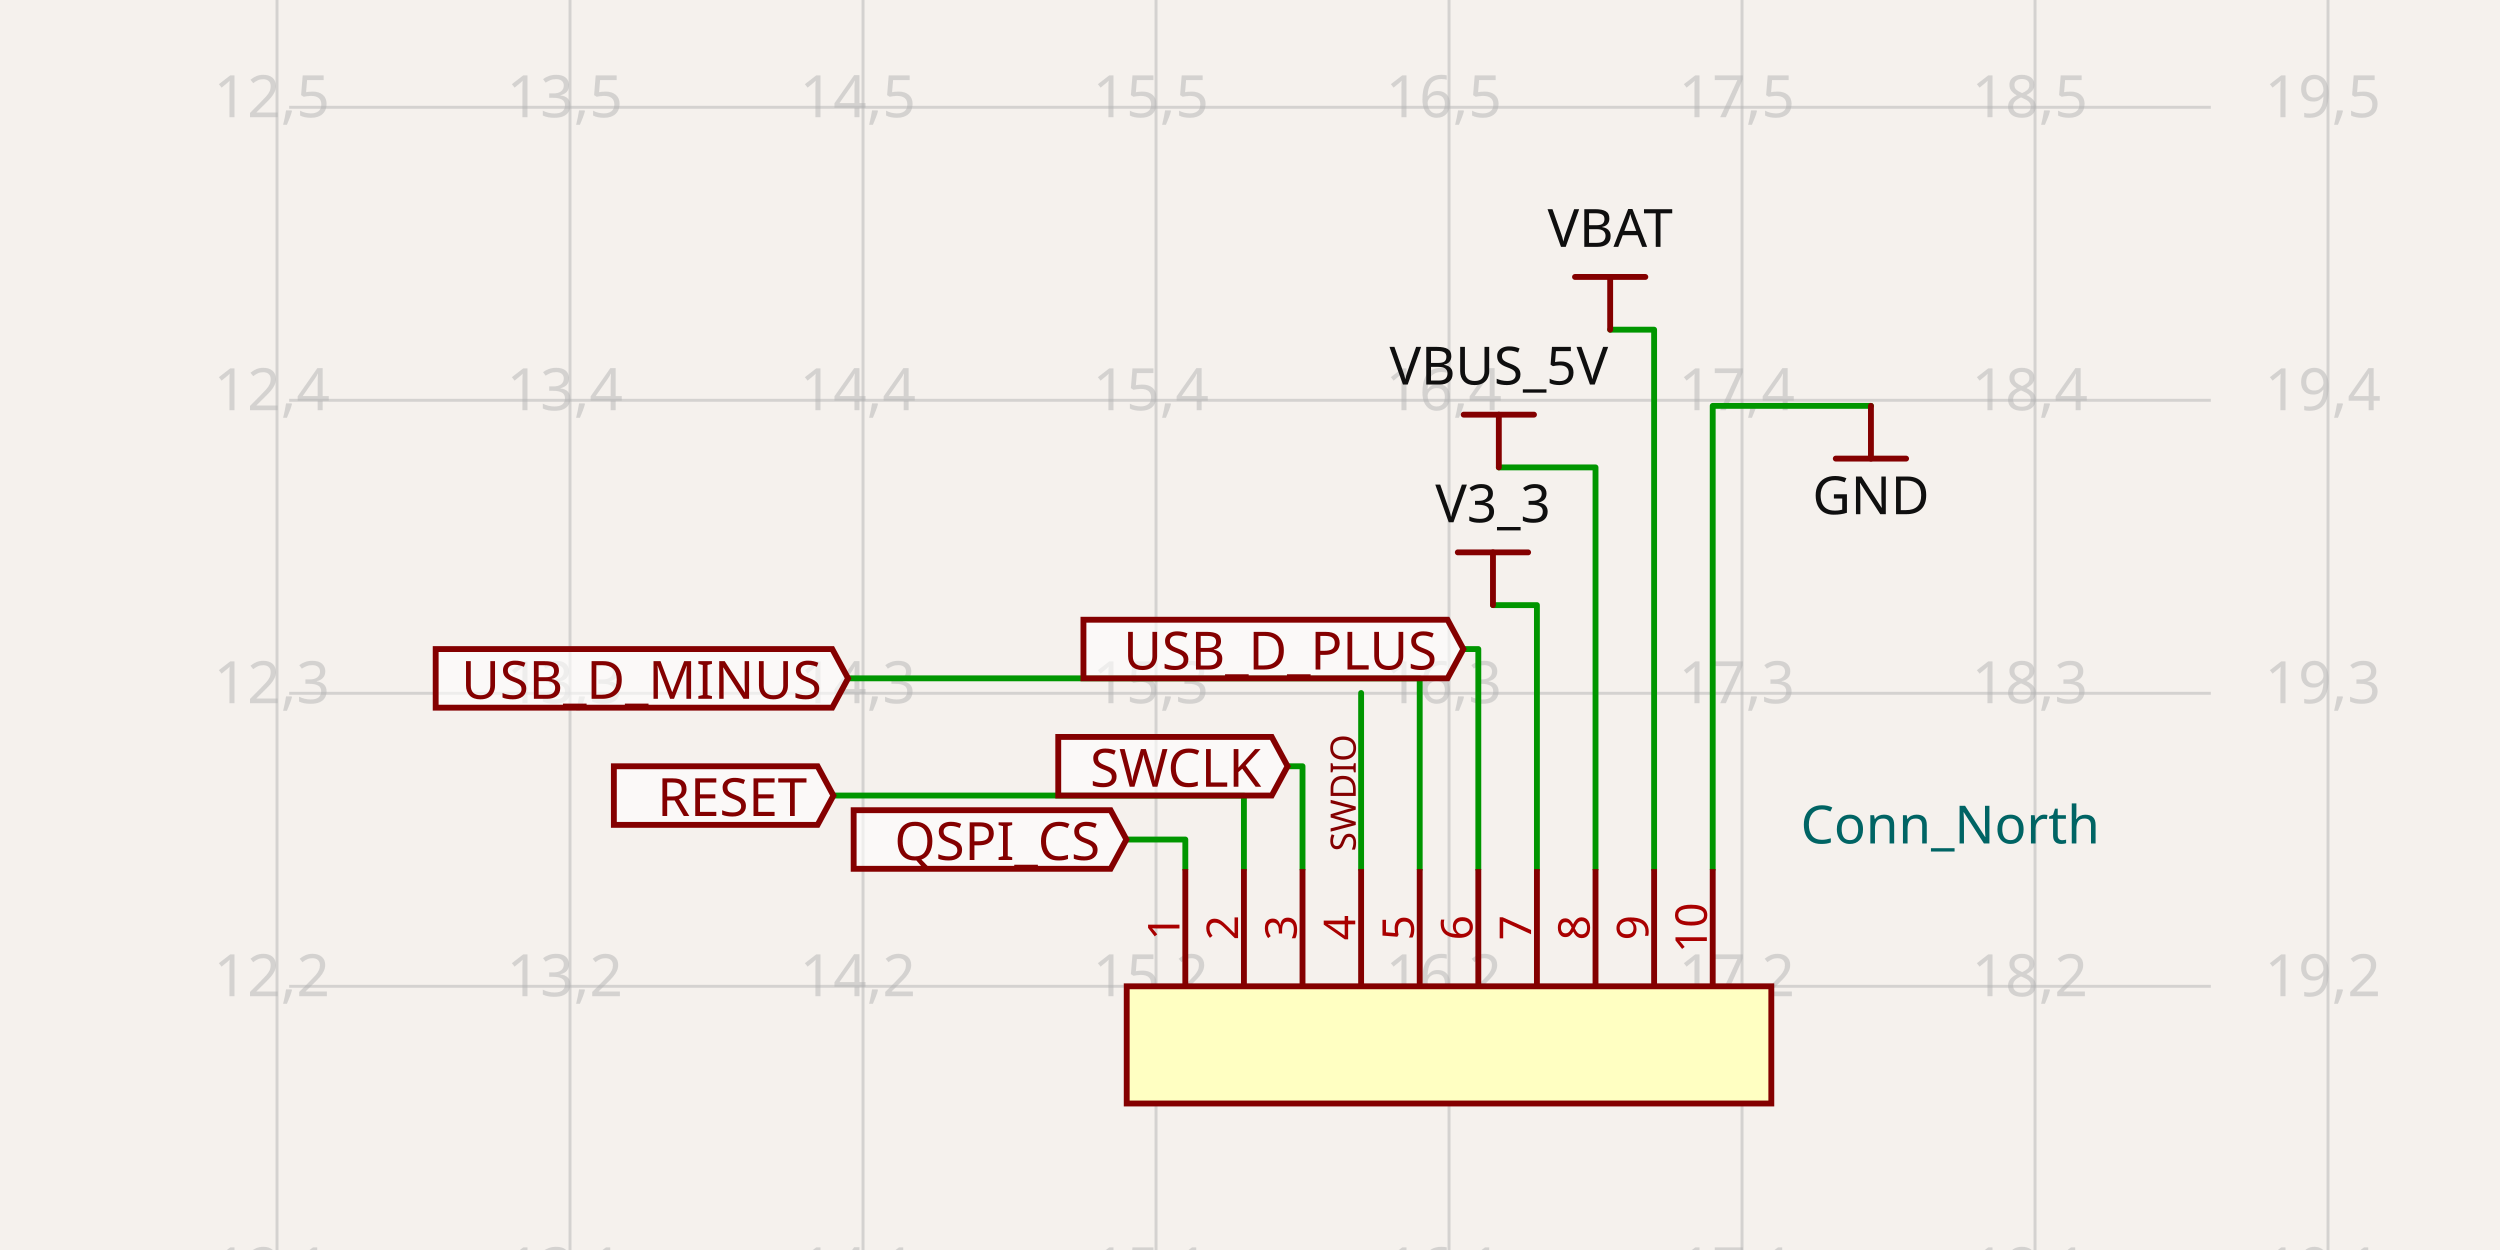
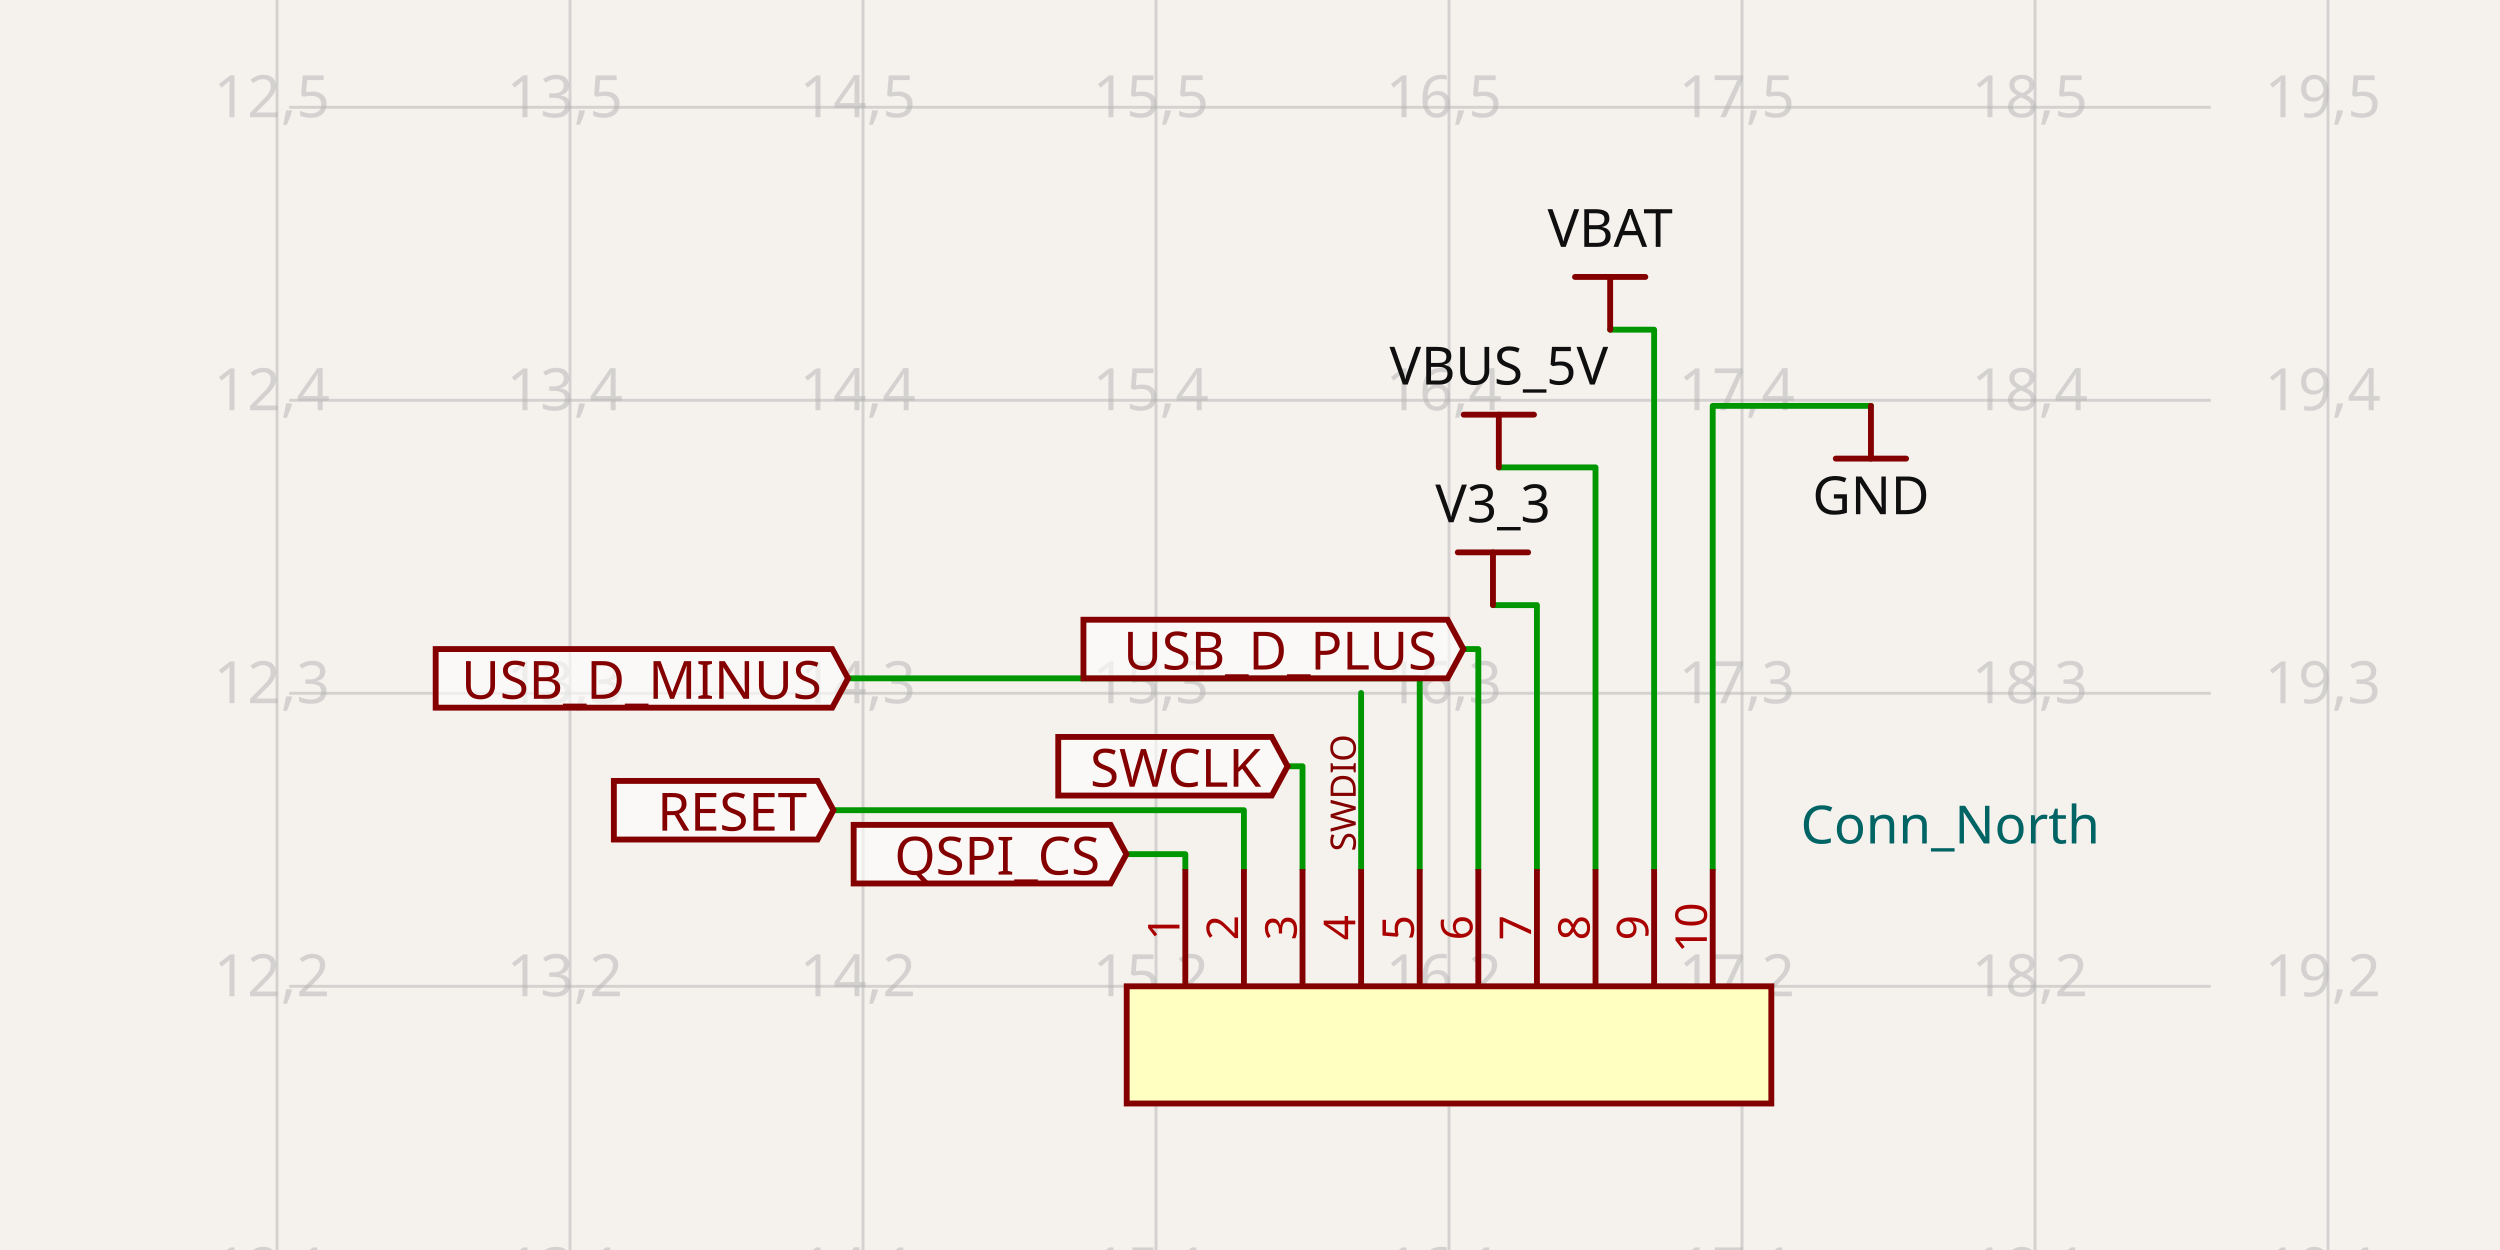
- <svg xmlns="http://www.w3.org/2000/svg" class="tscircuit-schematic" width="1200" height="600" style="background-color: rgb(245, 241, 237)" data-real-to-screen-transform="matrix(140.6403825418,0,0,-140.6403825418,-1554.7184848343,754.704420796)" data-software-used-string="@tscircuit/core@0.0.1771">
+ <svg xmlns="http://www.w3.org/2000/svg" class="tscircuit-schematic" width="1200" height="600" style="background-color: rgb(245, 241, 237)" data-real-to-screen-transform="matrix(140.6403825418,0,0,-140.6403825418,-1554.7184848343,754.704420796)" data-software-used-string="@tscircuit/core@0.0.1864">
  <style>
              .boundary { fill: rgb(245, 241, 237); }
              .schematic-boundary { fill: none; stroke: #fff; }
              .component { fill: none; stroke: rgb(132, 0, 0); }
              .chip { fill: rgb(255, 255, 194); stroke: rgb(132, 0, 0); }
              .component-pin { fill: none; stroke: rgb(132, 0, 0); }
              .text { font-family: sans-serif; fill: rgb(0, 150, 0); }
              .pin-number { fill: rgb(169, 0, 0); }
              .port-label { fill: rgb(0, 100, 100); }
              .component-name { fill: rgb(0, 100, 100); }
              
            </style>
  <rect class="boundary" x="0" y="0" width="1200" height="600" />
  <g class="grid sch-grid">
    <line x1="132.966" y1="600" x2="132.966" y2="1.9304025045130402e-10" stroke="rgb(181, 181, 181)" stroke-width="1.406" stroke-opacity="0.5" />
    <line x1="273.606" y1="600" x2="273.606" y2="1.9304025045130402e-10" stroke="rgb(181, 181, 181)" stroke-width="1.406" stroke-opacity="0.5" />
    <line x1="414.247" y1="600" x2="414.247" y2="1.9304025045130402e-10" stroke="rgb(181, 181, 181)" stroke-width="1.406" stroke-opacity="0.5" />
    <line x1="554.887" y1="600" x2="554.887" y2="1.9304025045130402e-10" stroke="rgb(181, 181, 181)" stroke-width="1.406" stroke-opacity="0.5" />
    <line x1="695.528" y1="600" x2="695.528" y2="1.9304025045130402e-10" stroke="rgb(181, 181, 181)" stroke-width="1.406" stroke-opacity="0.5" />
    <line x1="836.168" y1="600" x2="836.168" y2="1.9304025045130402e-10" stroke="rgb(181, 181, 181)" stroke-width="1.406" stroke-opacity="0.5" />
    <line x1="976.808" y1="600" x2="976.808" y2="1.9304025045130402e-10" stroke="rgb(181, 181, 181)" stroke-width="1.406" stroke-opacity="0.5" />
    <line x1="1117.449" y1="600" x2="1117.449" y2="1.9304025045130402e-10" stroke="rgb(181, 181, 181)" stroke-width="1.406" stroke-opacity="0.5" />
    <line x1="138.807" y1="614.064" x2="1061.193" y2="614.064" stroke="rgb(181, 181, 181)" stroke-width="1.406" stroke-opacity="0.5" />
    <line x1="138.807" y1="473.424" x2="1061.193" y2="473.424" stroke="rgb(181, 181, 181)" stroke-width="1.406" stroke-opacity="0.5" />
    <line x1="138.807" y1="332.783" x2="1061.193" y2="332.783" stroke="rgb(181, 181, 181)" stroke-width="1.406" stroke-opacity="0.5" />
    <line x1="138.807" y1="192.143" x2="1061.193" y2="192.143" stroke="rgb(181, 181, 181)" stroke-width="1.406" stroke-opacity="0.5" />
    <line x1="138.807" y1="51.503" x2="1061.193" y2="51.503" stroke="rgb(181, 181, 181)" stroke-width="1.406" stroke-opacity="0.5" />
    <line x1="138.807" y1="-89.138" x2="1061.193" y2="-89.138" stroke="rgb(181, 181, 181)" stroke-width="1.406" stroke-opacity="0.5" />
    <text x="130.466" y="609.064" fill="rgb(181, 181, 181)" font-size="28.128" fill-opacity="0.5" text-anchor="middle" dominant-baseline="middle" font-family="sans-serif">12,1</text>
    <text x="130.466" y="468.424" fill="rgb(181, 181, 181)" font-size="28.128" fill-opacity="0.5" text-anchor="middle" dominant-baseline="middle" font-family="sans-serif">12,2</text>
    <text x="130.466" y="327.783" fill="rgb(181, 181, 181)" font-size="28.128" fill-opacity="0.5" text-anchor="middle" dominant-baseline="middle" font-family="sans-serif">12,3</text>
    <text x="130.466" y="187.143" fill="rgb(181, 181, 181)" font-size="28.128" fill-opacity="0.5" text-anchor="middle" dominant-baseline="middle" font-family="sans-serif">12,4</text>
    <text x="130.466" y="46.503" fill="rgb(181, 181, 181)" font-size="28.128" fill-opacity="0.5" text-anchor="middle" dominant-baseline="middle" font-family="sans-serif">12,5</text>
    <text x="130.466" y="-94.138" fill="rgb(181, 181, 181)" font-size="28.128" fill-opacity="0.5" text-anchor="middle" dominant-baseline="middle" font-family="sans-serif">12,6</text>
    <text x="271.106" y="609.064" fill="rgb(181, 181, 181)" font-size="28.128" fill-opacity="0.5" text-anchor="middle" dominant-baseline="middle" font-family="sans-serif">13,1</text>
    <text x="271.106" y="468.424" fill="rgb(181, 181, 181)" font-size="28.128" fill-opacity="0.5" text-anchor="middle" dominant-baseline="middle" font-family="sans-serif">13,2</text>
    <text x="271.106" y="327.783" fill="rgb(181, 181, 181)" font-size="28.128" fill-opacity="0.5" text-anchor="middle" dominant-baseline="middle" font-family="sans-serif">13,3</text>
    <text x="271.106" y="187.143" fill="rgb(181, 181, 181)" font-size="28.128" fill-opacity="0.5" text-anchor="middle" dominant-baseline="middle" font-family="sans-serif">13,4</text>
    <text x="271.106" y="46.503" fill="rgb(181, 181, 181)" font-size="28.128" fill-opacity="0.5" text-anchor="middle" dominant-baseline="middle" font-family="sans-serif">13,5</text>
    <text x="271.106" y="-94.138" fill="rgb(181, 181, 181)" font-size="28.128" fill-opacity="0.5" text-anchor="middle" dominant-baseline="middle" font-family="sans-serif">13,6</text>
    <text x="411.747" y="609.064" fill="rgb(181, 181, 181)" font-size="28.128" fill-opacity="0.5" text-anchor="middle" dominant-baseline="middle" font-family="sans-serif">14,1</text>
    <text x="411.747" y="468.424" fill="rgb(181, 181, 181)" font-size="28.128" fill-opacity="0.5" text-anchor="middle" dominant-baseline="middle" font-family="sans-serif">14,2</text>
    <text x="411.747" y="327.783" fill="rgb(181, 181, 181)" font-size="28.128" fill-opacity="0.5" text-anchor="middle" dominant-baseline="middle" font-family="sans-serif">14,3</text>
    <text x="411.747" y="187.143" fill="rgb(181, 181, 181)" font-size="28.128" fill-opacity="0.5" text-anchor="middle" dominant-baseline="middle" font-family="sans-serif">14,4</text>
    <text x="411.747" y="46.503" fill="rgb(181, 181, 181)" font-size="28.128" fill-opacity="0.5" text-anchor="middle" dominant-baseline="middle" font-family="sans-serif">14,5</text>
    <text x="411.747" y="-94.138" fill="rgb(181, 181, 181)" font-size="28.128" fill-opacity="0.5" text-anchor="middle" dominant-baseline="middle" font-family="sans-serif">14,6</text>
    <text x="552.387" y="609.064" fill="rgb(181, 181, 181)" font-size="28.128" fill-opacity="0.5" text-anchor="middle" dominant-baseline="middle" font-family="sans-serif">15,1</text>
    <text x="552.387" y="468.424" fill="rgb(181, 181, 181)" font-size="28.128" fill-opacity="0.5" text-anchor="middle" dominant-baseline="middle" font-family="sans-serif">15,2</text>
    <text x="552.387" y="327.783" fill="rgb(181, 181, 181)" font-size="28.128" fill-opacity="0.5" text-anchor="middle" dominant-baseline="middle" font-family="sans-serif">15,3</text>
    <text x="552.387" y="187.143" fill="rgb(181, 181, 181)" font-size="28.128" fill-opacity="0.5" text-anchor="middle" dominant-baseline="middle" font-family="sans-serif">15,4</text>
    <text x="552.387" y="46.503" fill="rgb(181, 181, 181)" font-size="28.128" fill-opacity="0.5" text-anchor="middle" dominant-baseline="middle" font-family="sans-serif">15,5</text>
    <text x="552.387" y="-94.138" fill="rgb(181, 181, 181)" font-size="28.128" fill-opacity="0.5" text-anchor="middle" dominant-baseline="middle" font-family="sans-serif">15,6</text>
    <text x="693.028" y="609.064" fill="rgb(181, 181, 181)" font-size="28.128" fill-opacity="0.5" text-anchor="middle" dominant-baseline="middle" font-family="sans-serif">16,1</text>
    <text x="693.028" y="468.424" fill="rgb(181, 181, 181)" font-size="28.128" fill-opacity="0.5" text-anchor="middle" dominant-baseline="middle" font-family="sans-serif">16,2</text>
    <text x="693.028" y="327.783" fill="rgb(181, 181, 181)" font-size="28.128" fill-opacity="0.5" text-anchor="middle" dominant-baseline="middle" font-family="sans-serif">16,3</text>
    <text x="693.028" y="187.143" fill="rgb(181, 181, 181)" font-size="28.128" fill-opacity="0.5" text-anchor="middle" dominant-baseline="middle" font-family="sans-serif">16,4</text>
    <text x="693.028" y="46.503" fill="rgb(181, 181, 181)" font-size="28.128" fill-opacity="0.5" text-anchor="middle" dominant-baseline="middle" font-family="sans-serif">16,5</text>
    <text x="693.028" y="-94.138" fill="rgb(181, 181, 181)" font-size="28.128" fill-opacity="0.5" text-anchor="middle" dominant-baseline="middle" font-family="sans-serif">16,6</text>
    <text x="833.668" y="609.064" fill="rgb(181, 181, 181)" font-size="28.128" fill-opacity="0.5" text-anchor="middle" dominant-baseline="middle" font-family="sans-serif">17,1</text>
    <text x="833.668" y="468.424" fill="rgb(181, 181, 181)" font-size="28.128" fill-opacity="0.5" text-anchor="middle" dominant-baseline="middle" font-family="sans-serif">17,2</text>
    <text x="833.668" y="327.783" fill="rgb(181, 181, 181)" font-size="28.128" fill-opacity="0.5" text-anchor="middle" dominant-baseline="middle" font-family="sans-serif">17,3</text>
    <text x="833.668" y="187.143" fill="rgb(181, 181, 181)" font-size="28.128" fill-opacity="0.5" text-anchor="middle" dominant-baseline="middle" font-family="sans-serif">17,4</text>
    <text x="833.668" y="46.503" fill="rgb(181, 181, 181)" font-size="28.128" fill-opacity="0.5" text-anchor="middle" dominant-baseline="middle" font-family="sans-serif">17,5</text>
    <text x="833.668" y="-94.138" fill="rgb(181, 181, 181)" font-size="28.128" fill-opacity="0.5" text-anchor="middle" dominant-baseline="middle" font-family="sans-serif">17,6</text>
    <text x="974.308" y="609.064" fill="rgb(181, 181, 181)" font-size="28.128" fill-opacity="0.5" text-anchor="middle" dominant-baseline="middle" font-family="sans-serif">18,1</text>
    <text x="974.308" y="468.424" fill="rgb(181, 181, 181)" font-size="28.128" fill-opacity="0.5" text-anchor="middle" dominant-baseline="middle" font-family="sans-serif">18,2</text>
    <text x="974.308" y="327.783" fill="rgb(181, 181, 181)" font-size="28.128" fill-opacity="0.5" text-anchor="middle" dominant-baseline="middle" font-family="sans-serif">18,3</text>
    <text x="974.308" y="187.143" fill="rgb(181, 181, 181)" font-size="28.128" fill-opacity="0.5" text-anchor="middle" dominant-baseline="middle" font-family="sans-serif">18,4</text>
    <text x="974.308" y="46.503" fill="rgb(181, 181, 181)" font-size="28.128" fill-opacity="0.5" text-anchor="middle" dominant-baseline="middle" font-family="sans-serif">18,5</text>
    <text x="974.308" y="-94.138" fill="rgb(181, 181, 181)" font-size="28.128" fill-opacity="0.5" text-anchor="middle" dominant-baseline="middle" font-family="sans-serif">18,6</text>
    <text x="1114.949" y="609.064" fill="rgb(181, 181, 181)" font-size="28.128" fill-opacity="0.5" text-anchor="middle" dominant-baseline="middle" font-family="sans-serif">19,1</text>
    <text x="1114.949" y="468.424" fill="rgb(181, 181, 181)" font-size="28.128" fill-opacity="0.5" text-anchor="middle" dominant-baseline="middle" font-family="sans-serif">19,2</text>
    <text x="1114.949" y="327.783" fill="rgb(181, 181, 181)" font-size="28.128" fill-opacity="0.5" text-anchor="middle" dominant-baseline="middle" font-family="sans-serif">19,3</text>
    <text x="1114.949" y="187.143" fill="rgb(181, 181, 181)" font-size="28.128" fill-opacity="0.5" text-anchor="middle" dominant-baseline="middle" font-family="sans-serif">19,4</text>
    <text x="1114.949" y="46.503" fill="rgb(181, 181, 181)" font-size="28.128" fill-opacity="0.5" text-anchor="middle" dominant-baseline="middle" font-family="sans-serif">19,5</text>
    <text x="1114.949" y="-94.138" fill="rgb(181, 181, 181)" font-size="28.128" fill-opacity="0.5" text-anchor="middle" dominant-baseline="middle" font-family="sans-serif">19,6</text>
  </g>
  <g class="trace sch-trace" data-layer="base" data-circuit-json-type="schematic_trace" data-schematic-trace-id="schematic_trace_0" data-subcircuit-connectivity-map-key="unnamedsubcircuitsubcircuit_source_group_0_connectivity_net0">
-     <path d="M 568.951 417.168 L 568.951 402.963 L 540.683 402.963" class="trace-invisible-hover-outline sch-trace-hitbox" stroke="rgb(0, 150, 0)" fill="none" stroke-width="22.502px" stroke-linecap="round" opacity="0" stroke-linejoin="round" />
-     <path class="sch-trace-path" d="M 568.951 417.168 L 568.951 402.963 L 540.683 402.963" stroke="rgb(0, 150, 0)" fill="none" stroke-width="2.813px" stroke-linecap="round" stroke-linejoin="round" />
+     <path d="M 568.951 417.168 L 568.951 409.995 L 540.683 409.995" class="trace-invisible-hover-outline sch-trace-hitbox" stroke="rgb(0, 150, 0)" fill="none" stroke-width="22.502px" stroke-linecap="round" opacity="0" stroke-linejoin="round" />
+     <path class="sch-trace-path" d="M 568.951 417.168 L 568.951 409.995 L 540.683 409.995" stroke="rgb(0, 150, 0)" fill="none" stroke-width="2.813px" stroke-linecap="round" stroke-linejoin="round" />
  </g>
  <g class="trace sch-trace" data-layer="base" data-circuit-json-type="schematic_trace" data-schematic-trace-id="schematic_trace_1" data-subcircuit-connectivity-map-key="unnamedsubcircuitsubcircuit_source_group_0_connectivity_net1">
-     <path d="M 597.079 417.168 L 597.079 381.867 L 400.042 381.867" class="trace-invisible-hover-outline sch-trace-hitbox" stroke="rgb(0, 150, 0)" fill="none" stroke-width="22.502px" stroke-linecap="round" opacity="0" stroke-linejoin="round" />
-     <path class="sch-trace-path" d="M 597.079 417.168 L 597.079 381.867 L 400.042 381.867" stroke="rgb(0, 150, 0)" fill="none" stroke-width="2.813px" stroke-linecap="round" stroke-linejoin="round" />
+     <path d="M 597.079 417.168 L 597.079 388.899 L 400.042 388.899" class="trace-invisible-hover-outline sch-trace-hitbox" stroke="rgb(0, 150, 0)" fill="none" stroke-width="22.502px" stroke-linecap="round" opacity="0" stroke-linejoin="round" />
+     <path class="sch-trace-path" d="M 597.079 417.168 L 597.079 388.899 L 400.042 388.899" stroke="rgb(0, 150, 0)" fill="none" stroke-width="2.813px" stroke-linecap="round" stroke-linejoin="round" />
  </g>
  <g class="trace sch-trace" data-layer="base" data-circuit-json-type="schematic_trace" data-schematic-trace-id="schematic_trace_2" data-subcircuit-connectivity-map-key="unnamedsubcircuitsubcircuit_source_group_0_connectivity_net2">
    <path d="M 625.207 417.168 L 625.207 367.803 L 618.035 367.803" class="trace-invisible-hover-outline sch-trace-hitbox" stroke="rgb(0, 150, 0)" fill="none" stroke-width="22.502px" stroke-linecap="round" opacity="0" stroke-linejoin="round" />
    <path class="sch-trace-path" d="M 625.207 417.168 L 625.207 367.803 L 618.035 367.803" stroke="rgb(0, 150, 0)" fill="none" stroke-width="2.813px" stroke-linecap="round" stroke-linejoin="round" />
  </g>
  <g class="trace sch-trace" data-layer="base" data-circuit-json-type="schematic_trace" data-schematic-trace-id="schematic_trace_3" data-subcircuit-connectivity-map-key="unnamedsubcircuitsubcircuit_source_group_0_connectivity_net4">
    <path d="M 681.464 417.168 L 681.464 325.611 L 407.074 325.611" class="trace-invisible-hover-outline sch-trace-hitbox" stroke="rgb(0, 150, 0)" fill="none" stroke-width="22.502px" stroke-linecap="round" opacity="0" stroke-linejoin="round" />
    <path class="sch-trace-path" d="M 681.464 417.168 L 681.464 325.611 L 407.074 325.611" stroke="rgb(0, 150, 0)" fill="none" stroke-width="2.813px" stroke-linecap="round" stroke-linejoin="round" />
  </g>
  <g class="trace sch-trace" data-layer="base" data-circuit-json-type="schematic_trace" data-schematic-trace-id="schematic_trace_4" data-subcircuit-connectivity-map-key="unnamedsubcircuitsubcircuit_source_group_0_connectivity_net5">
    <path d="M 709.592 417.168 L 709.592 311.547 L 702.419 311.547" class="trace-invisible-hover-outline sch-trace-hitbox" stroke="rgb(0, 150, 0)" fill="none" stroke-width="22.502px" stroke-linecap="round" opacity="0" stroke-linejoin="round" />
    <path class="sch-trace-path" d="M 709.592 417.168 L 709.592 311.547 L 702.419 311.547" stroke="rgb(0, 150, 0)" fill="none" stroke-width="2.813px" stroke-linecap="round" stroke-linejoin="round" />
  </g>
  <g class="trace sch-trace" data-layer="base" data-circuit-json-type="schematic_trace" data-schematic-trace-id="schematic_trace_5" data-subcircuit-connectivity-map-key="unnamedsubcircuitsubcircuit_source_group_0_connectivity_net6">
    <path d="M 737.72 417.168 L 737.72 290.451 L 716.624 290.451" class="trace-invisible-hover-outline sch-trace-hitbox" stroke="rgb(0, 150, 0)" fill="none" stroke-width="22.502px" stroke-linecap="round" opacity="0" stroke-linejoin="round" />
    <path class="sch-trace-path" d="M 737.72 417.168 L 737.72 290.451 L 716.624 290.451" stroke="rgb(0, 150, 0)" fill="none" stroke-width="2.813px" stroke-linecap="round" stroke-linejoin="round" />
  </g>
  <g class="trace sch-trace" data-layer="base" data-circuit-json-type="schematic_trace" data-schematic-trace-id="schematic_trace_6" data-subcircuit-connectivity-map-key="unnamedsubcircuitsubcircuit_source_group_0_connectivity_net7">
    <path d="M 765.848 417.168 L 765.848 224.35 L 719.437 224.35" class="trace-invisible-hover-outline sch-trace-hitbox" stroke="rgb(0, 150, 0)" fill="none" stroke-width="22.502px" stroke-linecap="round" opacity="0" stroke-linejoin="round" />
    <path class="sch-trace-path" d="M 765.848 417.168 L 765.848 224.35 L 719.437 224.35" stroke="rgb(0, 150, 0)" fill="none" stroke-width="2.813px" stroke-linecap="round" stroke-linejoin="round" />
  </g>
  <g class="trace sch-trace" data-layer="base" data-circuit-json-type="schematic_trace" data-schematic-trace-id="schematic_trace_7" data-subcircuit-connectivity-map-key="unnamedsubcircuitsubcircuit_source_group_0_connectivity_net8">
    <path d="M 793.976 417.168 L 793.976 158.249 L 772.88 158.249" class="trace-invisible-hover-outline sch-trace-hitbox" stroke="rgb(0, 150, 0)" fill="none" stroke-width="22.502px" stroke-linecap="round" opacity="0" stroke-linejoin="round" />
    <path class="sch-trace-path" d="M 793.976 417.168 L 793.976 158.249 L 772.88 158.249" stroke="rgb(0, 150, 0)" fill="none" stroke-width="2.813px" stroke-linecap="round" stroke-linejoin="round" />
  </g>
  <g class="trace sch-trace" data-layer="base" data-circuit-json-type="schematic_trace" data-schematic-trace-id="schematic_trace_8" data-subcircuit-connectivity-map-key="unnamedsubcircuitsubcircuit_source_group_0_connectivity_net9">
    <path d="M 822.104 417.168 L 822.104 194.815 L 898.05 194.815" class="trace-invisible-hover-outline sch-trace-hitbox" stroke="rgb(0, 150, 0)" fill="none" stroke-width="22.502px" stroke-linecap="round" opacity="0" stroke-linejoin="round" />
    <path class="sch-trace-path" d="M 822.104 417.168 L 822.104 194.815 L 898.05 194.815" stroke="rgb(0, 150, 0)" fill="none" stroke-width="2.813px" stroke-linecap="round" stroke-linejoin="round" />
  </g>
  <g class="trace sch-trace" data-layer="base" data-circuit-json-type="schematic_trace" data-schematic-trace-id="schematic_trace_9" data-subcircuit-connectivity-map-key="unnamedsubcircuitsubcircuit_source_group_0_connectivity_net3">
    <path d="M 653.336 417.168 L 653.336 332.643" class="trace-invisible-hover-outline sch-trace-hitbox" stroke="rgb(0, 150, 0)" fill="none" stroke-width="22.502px" stroke-linecap="round" opacity="0" stroke-linejoin="round" />
    <path class="sch-trace-path" d="M 653.336 417.168 L 653.336 332.643" stroke="rgb(0, 150, 0)" fill="none" stroke-width="2.813px" stroke-linecap="round" stroke-linejoin="round" />
  </g>
  <g class="trace-overlays sch-trace-overlays" data-layer="overlay" data-circuit-json-type="schematic_trace" data-schematic-trace-id="schematic_trace_0" data-subcircuit-connectivity-map-key="unnamedsubcircuitsubcircuit_source_group_0_connectivity_net0" />
  <g class="trace-overlays sch-trace-overlays" data-layer="overlay" data-circuit-json-type="schematic_trace" data-schematic-trace-id="schematic_trace_1" data-subcircuit-connectivity-map-key="unnamedsubcircuitsubcircuit_source_group_0_connectivity_net1" />
  <g class="trace-overlays sch-trace-overlays" data-layer="overlay" data-circuit-json-type="schematic_trace" data-schematic-trace-id="schematic_trace_2" data-subcircuit-connectivity-map-key="unnamedsubcircuitsubcircuit_source_group_0_connectivity_net2" />
  <g class="trace-overlays sch-trace-overlays" data-layer="overlay" data-circuit-json-type="schematic_trace" data-schematic-trace-id="schematic_trace_3" data-subcircuit-connectivity-map-key="unnamedsubcircuitsubcircuit_source_group_0_connectivity_net4" />
  <g class="trace-overlays sch-trace-overlays" data-layer="overlay" data-circuit-json-type="schematic_trace" data-schematic-trace-id="schematic_trace_4" data-subcircuit-connectivity-map-key="unnamedsubcircuitsubcircuit_source_group_0_connectivity_net5" />
  <g class="trace-overlays sch-trace-overlays" data-layer="overlay" data-circuit-json-type="schematic_trace" data-schematic-trace-id="schematic_trace_5" data-subcircuit-connectivity-map-key="unnamedsubcircuitsubcircuit_source_group_0_connectivity_net6" />
  <g class="trace-overlays sch-trace-overlays" data-layer="overlay" data-circuit-json-type="schematic_trace" data-schematic-trace-id="schematic_trace_6" data-subcircuit-connectivity-map-key="unnamedsubcircuitsubcircuit_source_group_0_connectivity_net7" />
  <g class="trace-overlays sch-trace-overlays" data-layer="overlay" data-circuit-json-type="schematic_trace" data-schematic-trace-id="schematic_trace_7" data-subcircuit-connectivity-map-key="unnamedsubcircuitsubcircuit_source_group_0_connectivity_net8" />
  <g class="trace-overlays sch-trace-overlays" data-layer="overlay" data-circuit-json-type="schematic_trace" data-schematic-trace-id="schematic_trace_8" data-subcircuit-connectivity-map-key="unnamedsubcircuitsubcircuit_source_group_0_connectivity_net9" />
  <g class="trace-overlays sch-trace-overlays" data-layer="overlay" data-circuit-json-type="schematic_trace" data-schematic-trace-id="schematic_trace_9" data-subcircuit-connectivity-map-key="unnamedsubcircuitsubcircuit_source_group_0_connectivity_net3" />
  <g class="sch-component" data-circuit-json-type="schematic_component" data-schematic-component-id="schematic_component_0">
    <rect class="component chip sch-component-body" x="540.823" y="473.424" width="309.409" height="56.256" stroke-width="2.813px" fill="rgb(255, 255, 194)" stroke="rgb(132, 0, 0)" />
    <rect class="component-overlay sch-component-overlay" x="540.823" y="473.424" width="309.409" height="56.256" fill="transparent" />
    <text class="sch-text" x="864.296" y="424.2" fill="#006464" text-anchor="start" dominant-baseline="middle" font-family="sans-serif" font-size="25.315px" transform="rotate(0, 864.2961, 424.1995)" />
    <text class="sch-text" x="864.296" y="396.071" fill="#006464" text-anchor="start" dominant-baseline="middle" font-family="sans-serif" font-size="25.315px" transform="rotate(0, 864.2961, 396.0714)">Conn_North</text>
    <line class="component-pin sch-component-pin sch-port-line" x1="568.951" y1="473.424" x2="568.951" y2="417.168" stroke-width="2.813px" />
    <g class="sch-port" data-schematic-port-id="source_port_0">
      <rect x="566.138" y="414.355" width="5.626" height="5.626" opacity="0" />
    </g>
    <text class="pin-number sch-pin-number" x="566.138" y="445.296" style="font-family: sans-serif;" fill="rgb(169, 0, 0)" text-anchor="middle" dominant-baseline="auto" font-size="21.096px" transform="rotate(-90 566.1385 445.2956)">1</text>
    <line class="component-pin sch-component-pin sch-port-line" x1="597.079" y1="473.424" x2="597.079" y2="417.168" stroke-width="2.813px" />
    <g class="sch-port" data-schematic-port-id="source_port_1">
      <rect x="594.267" y="414.355" width="5.626" height="5.626" opacity="0" />
    </g>
    <text class="pin-number sch-pin-number" x="594.267" y="445.296" style="font-family: sans-serif;" fill="rgb(169, 0, 0)" text-anchor="middle" dominant-baseline="auto" font-size="21.096px" transform="rotate(-90 594.2666 445.2956)">2</text>
    <line class="component-pin sch-component-pin sch-port-line" x1="625.207" y1="473.424" x2="625.207" y2="417.168" stroke-width="2.813px" />
    <g class="sch-port" data-schematic-port-id="source_port_2">
      <rect x="622.395" y="414.355" width="5.626" height="5.626" opacity="0" />
    </g>
    <text class="pin-number sch-pin-number" x="622.395" y="445.296" style="font-family: sans-serif;" fill="rgb(169, 0, 0)" text-anchor="middle" dominant-baseline="auto" font-size="21.096px" transform="rotate(-90 622.3946 445.2956)">3</text>
    <line class="component-pin sch-component-pin sch-port-line" x1="653.336" y1="473.424" x2="653.336" y2="417.168" stroke-width="2.813px" />
    <g class="sch-port" data-schematic-port-id="source_port_3">
      <rect x="650.523" y="414.355" width="5.626" height="5.626" opacity="0" />
    </g>
    <text class="pin-number sch-pin-number" x="650.523" y="445.296" style="font-family: sans-serif;" fill="rgb(169, 0, 0)" text-anchor="middle" dominant-baseline="auto" font-size="21.096px" transform="rotate(-90 650.5227 445.2956)">4</text>
    <line class="component-pin sch-component-pin sch-port-line" x1="681.464" y1="473.424" x2="681.464" y2="417.168" stroke-width="2.813px" />
    <g class="sch-port" data-schematic-port-id="source_port_4">
      <rect x="678.651" y="414.355" width="5.626" height="5.626" opacity="0" />
    </g>
    <text class="pin-number sch-pin-number" x="678.651" y="445.296" style="font-family: sans-serif;" fill="rgb(169, 0, 0)" text-anchor="middle" dominant-baseline="auto" font-size="21.096px" transform="rotate(-90 678.6508 445.2956)">5</text>
    <line class="component-pin sch-component-pin sch-port-line" x1="709.592" y1="473.424" x2="709.592" y2="417.168" stroke-width="2.813px" />
    <g class="sch-port" data-schematic-port-id="source_port_5">
      <rect x="706.779" y="414.355" width="5.626" height="5.626" opacity="0" />
    </g>
    <text class="pin-number sch-pin-number" x="706.779" y="445.296" style="font-family: sans-serif;" fill="rgb(169, 0, 0)" text-anchor="middle" dominant-baseline="auto" font-size="21.096px" transform="rotate(-90 706.7789 445.2956)">6</text>
    <line class="component-pin sch-component-pin sch-port-line" x1="737.72" y1="473.424" x2="737.72" y2="417.168" stroke-width="2.813px" />
    <g class="sch-port" data-schematic-port-id="source_port_6">
      <rect x="734.907" y="414.355" width="5.626" height="5.626" opacity="0" />
    </g>
    <text class="pin-number sch-pin-number" x="734.907" y="445.296" style="font-family: sans-serif;" fill="rgb(169, 0, 0)" text-anchor="middle" dominant-baseline="auto" font-size="21.096px" transform="rotate(-90 734.9069 445.2956)">7</text>
    <line class="component-pin sch-component-pin sch-port-line" x1="765.848" y1="473.424" x2="765.848" y2="417.168" stroke-width="2.813px" />
    <g class="sch-port" data-schematic-port-id="source_port_7">
      <rect x="763.035" y="414.355" width="5.626" height="5.626" opacity="0" />
    </g>
    <text class="pin-number sch-pin-number" x="763.035" y="445.296" style="font-family: sans-serif;" fill="rgb(169, 0, 0)" text-anchor="middle" dominant-baseline="auto" font-size="21.096px" transform="rotate(-90 763.035 445.2956)">8</text>
    <line class="component-pin sch-component-pin sch-port-line" x1="793.976" y1="473.424" x2="793.976" y2="417.168" stroke-width="2.813px" />
    <g class="sch-port" data-schematic-port-id="source_port_8">
      <rect x="791.163" y="414.355" width="5.626" height="5.626" opacity="0" />
    </g>
    <text class="pin-number sch-pin-number" x="791.163" y="445.296" style="font-family: sans-serif;" fill="rgb(169, 0, 0)" text-anchor="middle" dominant-baseline="auto" font-size="21.096px" transform="rotate(-90 791.1631 445.2956)">9</text>
    <line class="component-pin sch-component-pin sch-port-line" x1="822.104" y1="473.424" x2="822.104" y2="417.168" stroke-width="2.813px" />
    <g class="sch-port" data-schematic-port-id="source_port_9">
      <rect x="819.291" y="414.355" width="5.626" height="5.626" opacity="0" />
    </g>
    <text class="pin-number sch-pin-number" x="819.291" y="445.296" style="font-family: sans-serif;" fill="rgb(169, 0, 0)" text-anchor="middle" dominant-baseline="auto" font-size="21.096px" transform="rotate(-90 819.2912 445.2956)">10</text>
  </g>
  <g class="schematic-port-hover sch-port-hover" data-schematic-port-id="source_port_0">
    <circle cx="568.951" cy="417.168" r="5.626" fill="red" opacity="0" />
  </g>
  <g class="schematic-port-hover sch-port-hover" data-schematic-port-id="source_port_1">
    <circle cx="597.079" cy="417.168" r="5.626" fill="red" opacity="0" />
  </g>
  <g class="schematic-port-hover sch-port-hover" data-schematic-port-id="source_port_2">
    <circle cx="625.207" cy="417.168" r="5.626" fill="red" opacity="0" />
  </g>
  <g class="schematic-port-hover sch-port-hover" data-schematic-port-id="source_port_3">
    <circle cx="653.336" cy="417.168" r="5.626" fill="red" opacity="0" />
  </g>
  <g class="schematic-port-hover sch-port-hover" data-schematic-port-id="source_port_4">
    <circle cx="681.464" cy="417.168" r="5.626" fill="red" opacity="0" />
  </g>
  <g class="schematic-port-hover sch-port-hover" data-schematic-port-id="source_port_5">
    <circle cx="709.592" cy="417.168" r="5.626" fill="red" opacity="0" />
  </g>
  <g class="schematic-port-hover sch-port-hover" data-schematic-port-id="source_port_6">
    <circle cx="737.72" cy="417.168" r="5.626" fill="red" opacity="0" />
  </g>
  <g class="schematic-port-hover sch-port-hover" data-schematic-port-id="source_port_7">
    <circle cx="765.848" cy="417.168" r="5.626" fill="red" opacity="0" />
  </g>
  <g class="schematic-port-hover sch-port-hover" data-schematic-port-id="source_port_8">
    <circle cx="793.976" cy="417.168" r="5.626" fill="red" opacity="0" />
  </g>
  <g class="schematic-port-hover sch-port-hover" data-schematic-port-id="source_port_9">
    <circle cx="822.104" cy="417.168" r="5.626" fill="red" opacity="0" />
  </g>
-   <path class="net-label sch-net-label" data-circuit-json-type="schematic_net_label" data-schematic-net-label-id="schematic_net_label_0" d="     M 540.683,402.963     L 533.088,417.027     L 409.756,417.027     L 409.756,388.899     L 533.088,388.899     Z   " fill="rgba(255, 255, 255, 0.6)" stroke="rgb(132, 0, 0)" stroke-width="2.813px" />
-   <text class="net-label-text sch-net-label-text" data-circuit-json-type="schematic_net_label" data-schematic-net-label-id="schematic_net_label_0" x="528.025" y="402.963" fill="rgb(132, 0, 0)" text-anchor="end" dominant-baseline="central" font-family="sans-serif" font-variant-numeric="tabular-nums" font-size="25.315px" transform="">QSPI_CS</text>
-   <path class="net-label sch-net-label" data-circuit-json-type="schematic_net_label" data-schematic-net-label-id="schematic_net_label_1" d="     M 400.042,381.867     L 392.448,395.931     L 294.656,395.931     L 294.656,367.803     L 392.448,367.803     Z   " fill="rgba(255, 255, 255, 0.6)" stroke="rgb(132, 0, 0)" stroke-width="2.813px" />
-   <text class="net-label-text sch-net-label-text" data-circuit-json-type="schematic_net_label" data-schematic-net-label-id="schematic_net_label_1" x="387.385" y="381.867" fill="rgb(132, 0, 0)" text-anchor="end" dominant-baseline="central" font-family="sans-serif" font-variant-numeric="tabular-nums" font-size="25.315px" transform="">RESET</text>
+   <path class="net-label sch-net-label" data-circuit-json-type="schematic_net_label" data-schematic-net-label-id="schematic_net_label_0" d="     M 540.683,409.995     L 533.088,424.059     L 409.756,424.059     L 409.756,395.931     L 533.088,395.931     Z   " fill="rgba(255, 255, 255, 0.6)" stroke="rgb(132, 0, 0)" stroke-width="2.813px" />
+   <text class="net-label-text sch-net-label-text" data-circuit-json-type="schematic_net_label" data-schematic-net-label-id="schematic_net_label_0" x="528.025" y="409.995" fill="rgb(132, 0, 0)" text-anchor="end" dominant-baseline="central" font-family="sans-serif" font-variant-numeric="tabular-nums" font-size="25.315px" transform="">QSPI_CS</text>
+   <path class="net-label sch-net-label" data-circuit-json-type="schematic_net_label" data-schematic-net-label-id="schematic_net_label_1" d="     M 400.042,388.899     L 392.448,402.963     L 294.656,402.963     L 294.656,374.835     L 392.448,374.835     Z   " fill="rgba(255, 255, 255, 0.6)" stroke="rgb(132, 0, 0)" stroke-width="2.813px" />
+   <text class="net-label-text sch-net-label-text" data-circuit-json-type="schematic_net_label" data-schematic-net-label-id="schematic_net_label_1" x="387.385" y="388.899" fill="rgb(132, 0, 0)" text-anchor="end" dominant-baseline="central" font-family="sans-serif" font-variant-numeric="tabular-nums" font-size="25.315px" transform="">RESET</text>
  <path class="net-label sch-net-label" data-circuit-json-type="schematic_net_label" data-schematic-net-label-id="schematic_net_label_2" d="     M 618.035,367.803     L 610.44,381.867     L 507.96,381.867     L 507.96,353.739     L 610.44,353.739     Z   " fill="rgba(255, 255, 255, 0.6)" stroke="rgb(132, 0, 0)" stroke-width="2.813px" />
  <text class="net-label-text sch-net-label-text" data-circuit-json-type="schematic_net_label" data-schematic-net-label-id="schematic_net_label_2" x="605.377" y="367.803" fill="rgb(132, 0, 0)" text-anchor="end" dominant-baseline="central" font-family="sans-serif" font-variant-numeric="tabular-nums" font-size="25.315px" transform="">SWCLK</text>
  <path class="net-label sch-net-label" data-circuit-json-type="schematic_net_label" data-schematic-net-label-id="schematic_net_label_3" d="     M 407.074,325.611     L 399.48,339.675     L 209.128,339.675     L 209.128,311.547     L 399.48,311.547     Z   " fill="rgba(255, 255, 255, 0.6)" stroke="rgb(132, 0, 0)" stroke-width="2.813px" />
  <text class="net-label-text sch-net-label-text" data-circuit-json-type="schematic_net_label" data-schematic-net-label-id="schematic_net_label_3" x="394.417" y="325.611" fill="rgb(132, 0, 0)" text-anchor="end" dominant-baseline="central" font-family="sans-serif" font-variant-numeric="tabular-nums" font-size="25.315px" transform="">USB_D_MINUS</text>
  <path class="net-label sch-net-label" data-circuit-json-type="schematic_net_label" data-schematic-net-label-id="schematic_net_label_4" d="     M 702.419,311.547     L 694.824,325.611     L 520.055,325.611     L 520.055,297.483     L 694.824,297.483     Z   " fill="rgba(255, 255, 255, 0.6)" stroke="rgb(132, 0, 0)" stroke-width="2.813px" />
  <text class="net-label-text sch-net-label-text" data-circuit-json-type="schematic_net_label" data-schematic-net-label-id="schematic_net_label_4" x="689.761" y="311.547" fill="rgb(132, 0, 0)" text-anchor="end" dominant-baseline="central" font-family="sans-serif" font-variant-numeric="tabular-nums" font-size="25.315px" transform="">USB_D_PLUS</text>
  <rect class="component-overlay sch-component-overlay sch-net-label-overlay" data-circuit-json-type="schematic_net_label" data-schematic-net-label-id="schematic_net_label_5" x="699.747" y="265.135" width="33.754" height="25.315" fill="transparent" />
  <path class="sch-net-label-symbol-path" data-circuit-json-type="schematic_net_label" data-schematic-net-label-id="schematic_net_label_5" d="M 733.501 265.135 L 699.747 265.135" stroke="rgb(132, 0, 0)" fill="none" stroke-width="2.813px" stroke-linecap="round" />
  <path class="sch-net-label-symbol-path" data-circuit-json-type="schematic_net_label" data-schematic-net-label-id="schematic_net_label_5" d="M 716.624 265.135 L 716.624 290.451" stroke="rgb(132, 0, 0)" fill="none" stroke-width="2.813px" stroke-linecap="round" />
  <text class="sch-net-label-symbol-text" data-circuit-json-type="schematic_net_label" data-schematic-net-label-id="schematic_net_label_5" x="716.624" y="258.103" fill="rgb(15, 15, 15)" font-family="sans-serif" text-anchor="middle" dominant-baseline="ideographic" font-size="25.315px">V3_3</text>
  <rect class="component-overlay sch-component-overlay sch-net-label-overlay" data-circuit-json-type="schematic_net_label" data-schematic-net-label-id="schematic_net_label_6" x="702.56" y="199.034" width="33.754" height="25.315" fill="transparent" />
  <path class="sch-net-label-symbol-path" data-circuit-json-type="schematic_net_label" data-schematic-net-label-id="schematic_net_label_6" d="M 736.313 199.034 L 702.56 199.034" stroke="rgb(132, 0, 0)" fill="none" stroke-width="2.813px" stroke-linecap="round" />
  <path class="sch-net-label-symbol-path" data-circuit-json-type="schematic_net_label" data-schematic-net-label-id="schematic_net_label_6" d="M 719.437 199.034 L 719.437 224.35" stroke="rgb(132, 0, 0)" fill="none" stroke-width="2.813px" stroke-linecap="round" />
  <text class="sch-net-label-symbol-text" data-circuit-json-type="schematic_net_label" data-schematic-net-label-id="schematic_net_label_6" x="719.437" y="192.002" fill="rgb(15, 15, 15)" font-family="sans-serif" text-anchor="middle" dominant-baseline="ideographic" font-size="25.315px">VBUS_5V</text>
  <rect class="component-overlay sch-component-overlay sch-net-label-overlay" data-circuit-json-type="schematic_net_label" data-schematic-net-label-id="schematic_net_label_7" x="756.003" y="132.933" width="33.754" height="25.315" fill="transparent" />
  <path class="sch-net-label-symbol-path" data-circuit-json-type="schematic_net_label" data-schematic-net-label-id="schematic_net_label_7" d="M 789.757 132.933 L 756.003 132.933" stroke="rgb(132, 0, 0)" fill="none" stroke-width="2.813px" stroke-linecap="round" />
  <path class="sch-net-label-symbol-path" data-circuit-json-type="schematic_net_label" data-schematic-net-label-id="schematic_net_label_7" d="M 772.88 132.933 L 772.88 158.249" stroke="rgb(132, 0, 0)" fill="none" stroke-width="2.813px" stroke-linecap="round" />
  <text class="sch-net-label-symbol-text" data-circuit-json-type="schematic_net_label" data-schematic-net-label-id="schematic_net_label_7" x="772.88" y="125.901" fill="rgb(15, 15, 15)" font-family="sans-serif" text-anchor="middle" dominant-baseline="ideographic" font-size="25.315px">VBAT</text>
  <rect class="component-overlay sch-component-overlay sch-net-label-overlay" data-circuit-json-type="schematic_net_label" data-schematic-net-label-id="schematic_net_label_8" x="881.173" y="194.815" width="33.754" height="25.315" fill="transparent" />
  <path class="sch-net-label-symbol-path" data-circuit-json-type="schematic_net_label" data-schematic-net-label-id="schematic_net_label_8" d="M 881.173 220.13 L 914.927 220.13" stroke="rgb(132, 0, 0)" fill="none" stroke-width="2.813px" stroke-linecap="round" />
  <path class="sch-net-label-symbol-path" data-circuit-json-type="schematic_net_label" data-schematic-net-label-id="schematic_net_label_8" d="M 898.05 220.13 L 898.05 194.815" stroke="rgb(132, 0, 0)" fill="none" stroke-width="2.813px" stroke-linecap="round" />
  <text class="sch-net-label-symbol-text" data-circuit-json-type="schematic_net_label" data-schematic-net-label-id="schematic_net_label_8" x="898.05" y="227.162" fill="rgb(15, 15, 15)" font-family="sans-serif" text-anchor="middle" dominant-baseline="hanging" font-size="25.315px">GND</text>
  <text class="sch-text" x="644.897" y="408.659" fill="rgb(132, 0, 0)" text-anchor="start" dominant-baseline="middle" font-family="sans-serif" font-size="16.877px" transform="rotate(-90, 644.8971, 408.6588)">SWDIO</text>
</svg>
